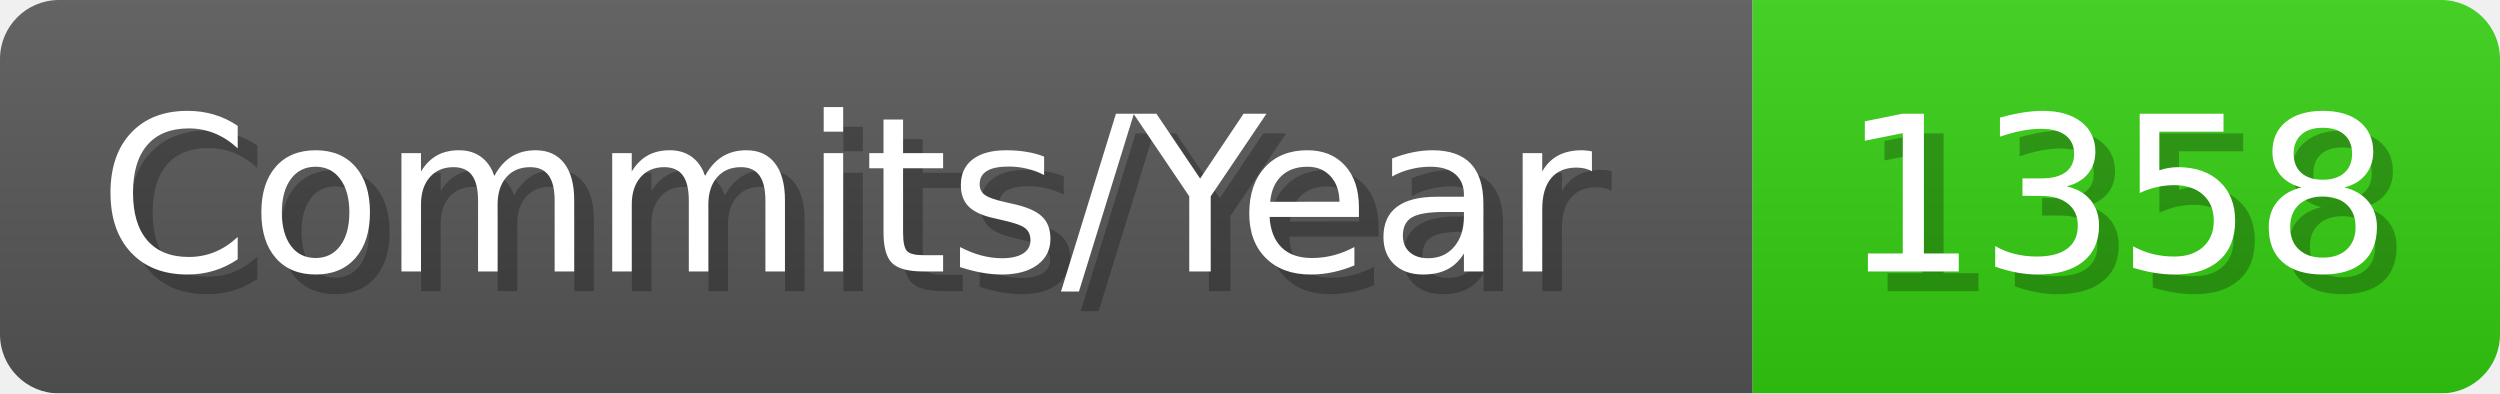
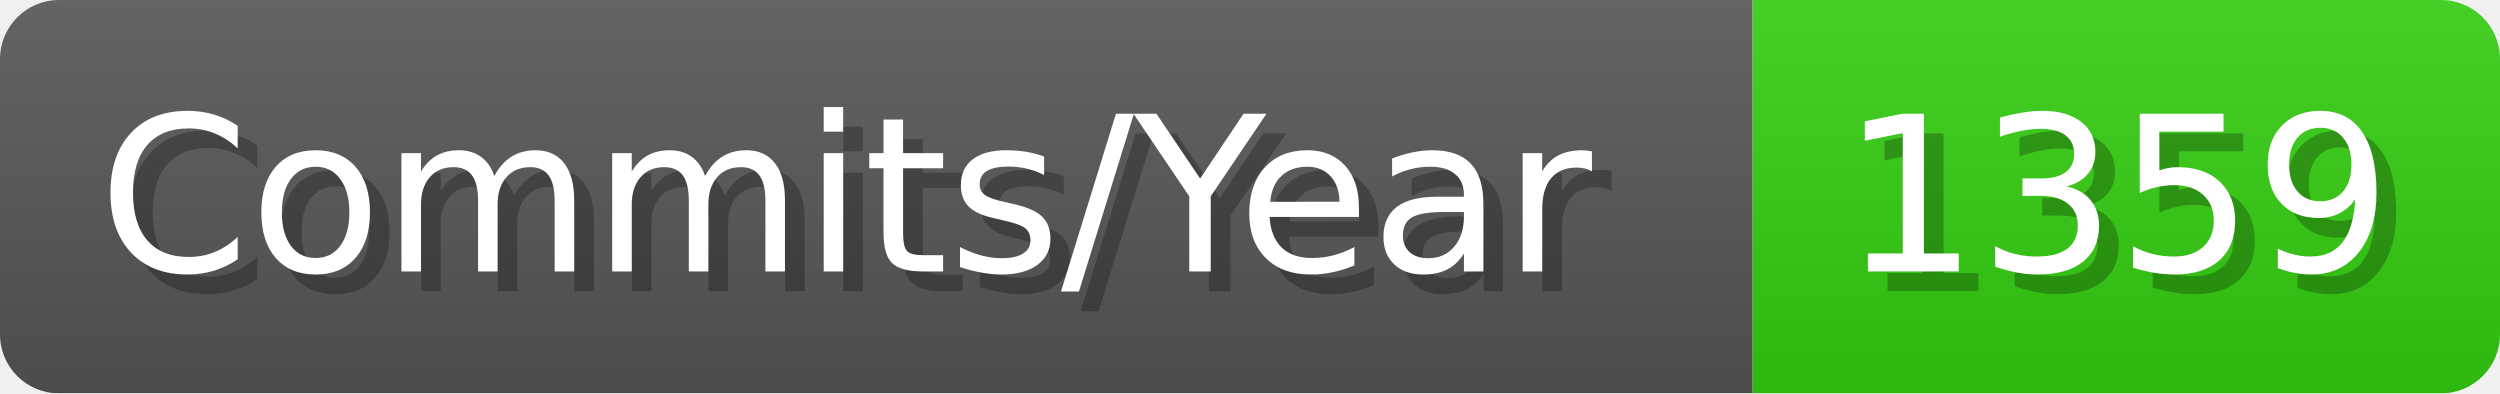
- <svg xmlns="http://www.w3.org/2000/svg" width="127.1" height="20" viewBox="0 0 1271 200" role="img" aria-label="Commits/Year: 1358">
+ <svg xmlns="http://www.w3.org/2000/svg" width="127.1" height="20" viewBox="0 0 1271 200" role="img" aria-label="Commits/Year: 1359">
  <linearGradient id="aUPdi" x2="0" y2="100%">
    <stop offset="0" stop-opacity=".1" stop-color="#EEE" />
    <stop offset="1" stop-opacity=".1" />
  </linearGradient>
  <mask id="WfAiQ">
    <rect width="1271" height="200" rx="30" fill="#FFF" />
  </mask>
  <g mask="url(#WfAiQ)">
    <rect width="891" height="200" fill="#555" />
    <rect width="380" height="200" fill="#3C1" x="891" />
    <rect width="1271" height="200" fill="url(#aUPdi)" />
  </g>
  <g aria-hidden="true" fill="#fff" text-anchor="start" font-family="Verdana,DejaVu Sans,sans-serif" font-size="110">
    <text x="60" y="148" textLength="791" fill="#000" opacity="0.25">Commits/Year</text>
    <text x="50" y="138" textLength="791">Commits/Year</text>
-     <text x="946" y="148" textLength="280" fill="#000" opacity="0.25">1358</text>
-     <text x="936" y="138" textLength="280">1358</text>
+     <text x="946" y="148" textLength="280" fill="#000" opacity="0.25">1359</text>
+     <text x="936" y="138" textLength="280">1359</text>
  </g>
</svg>
